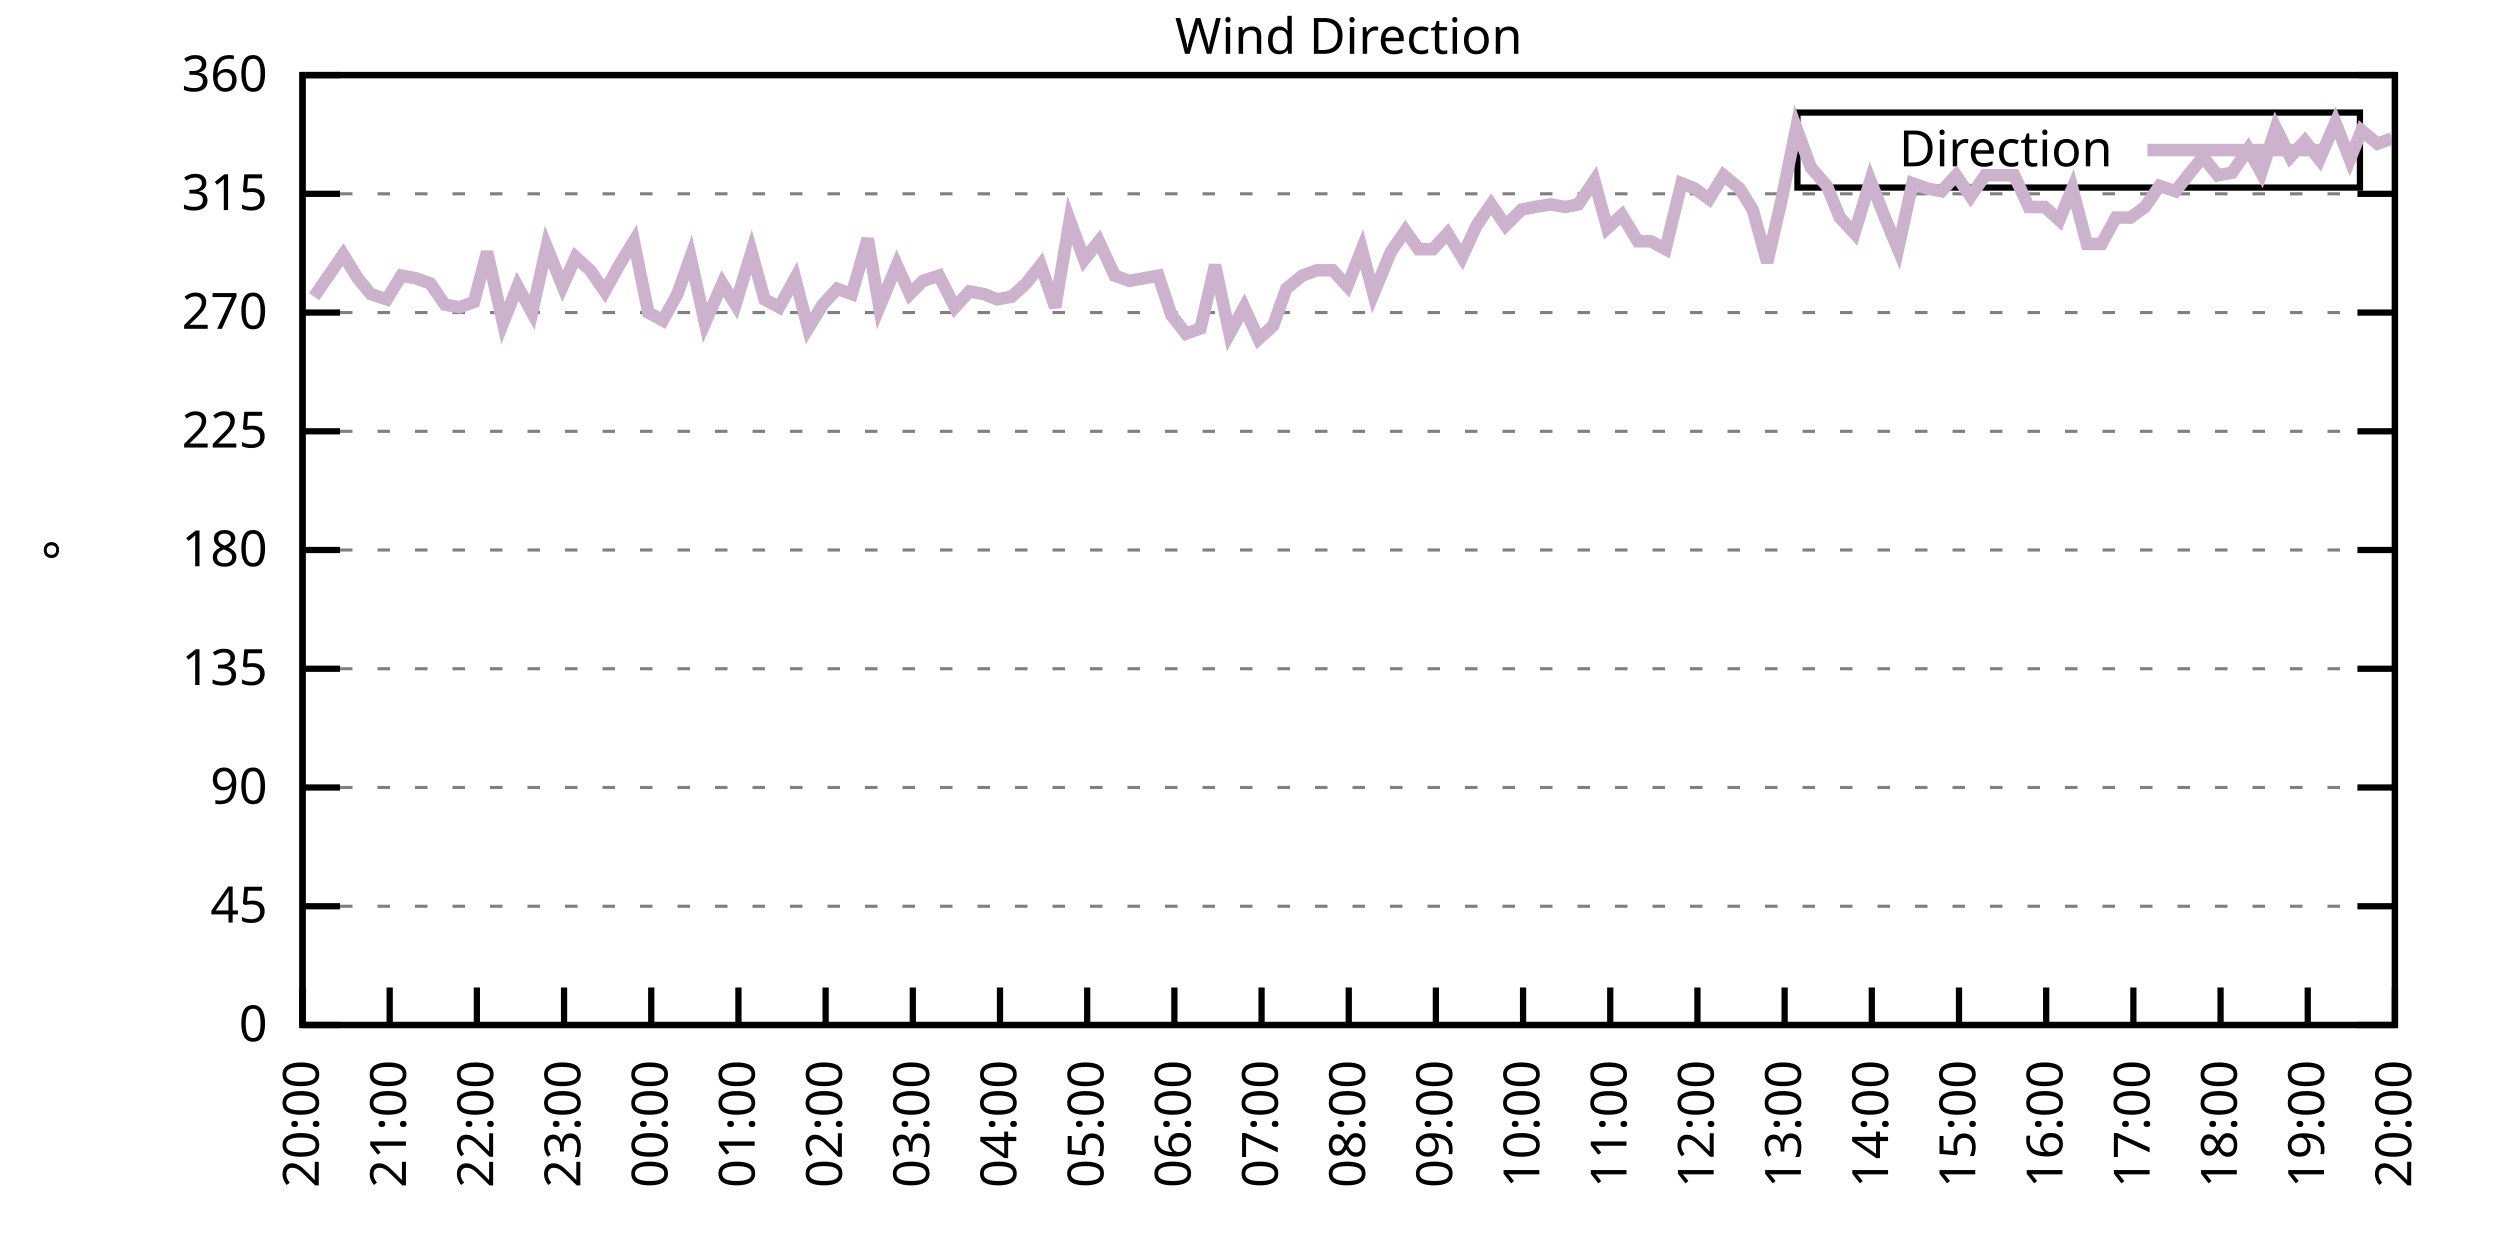
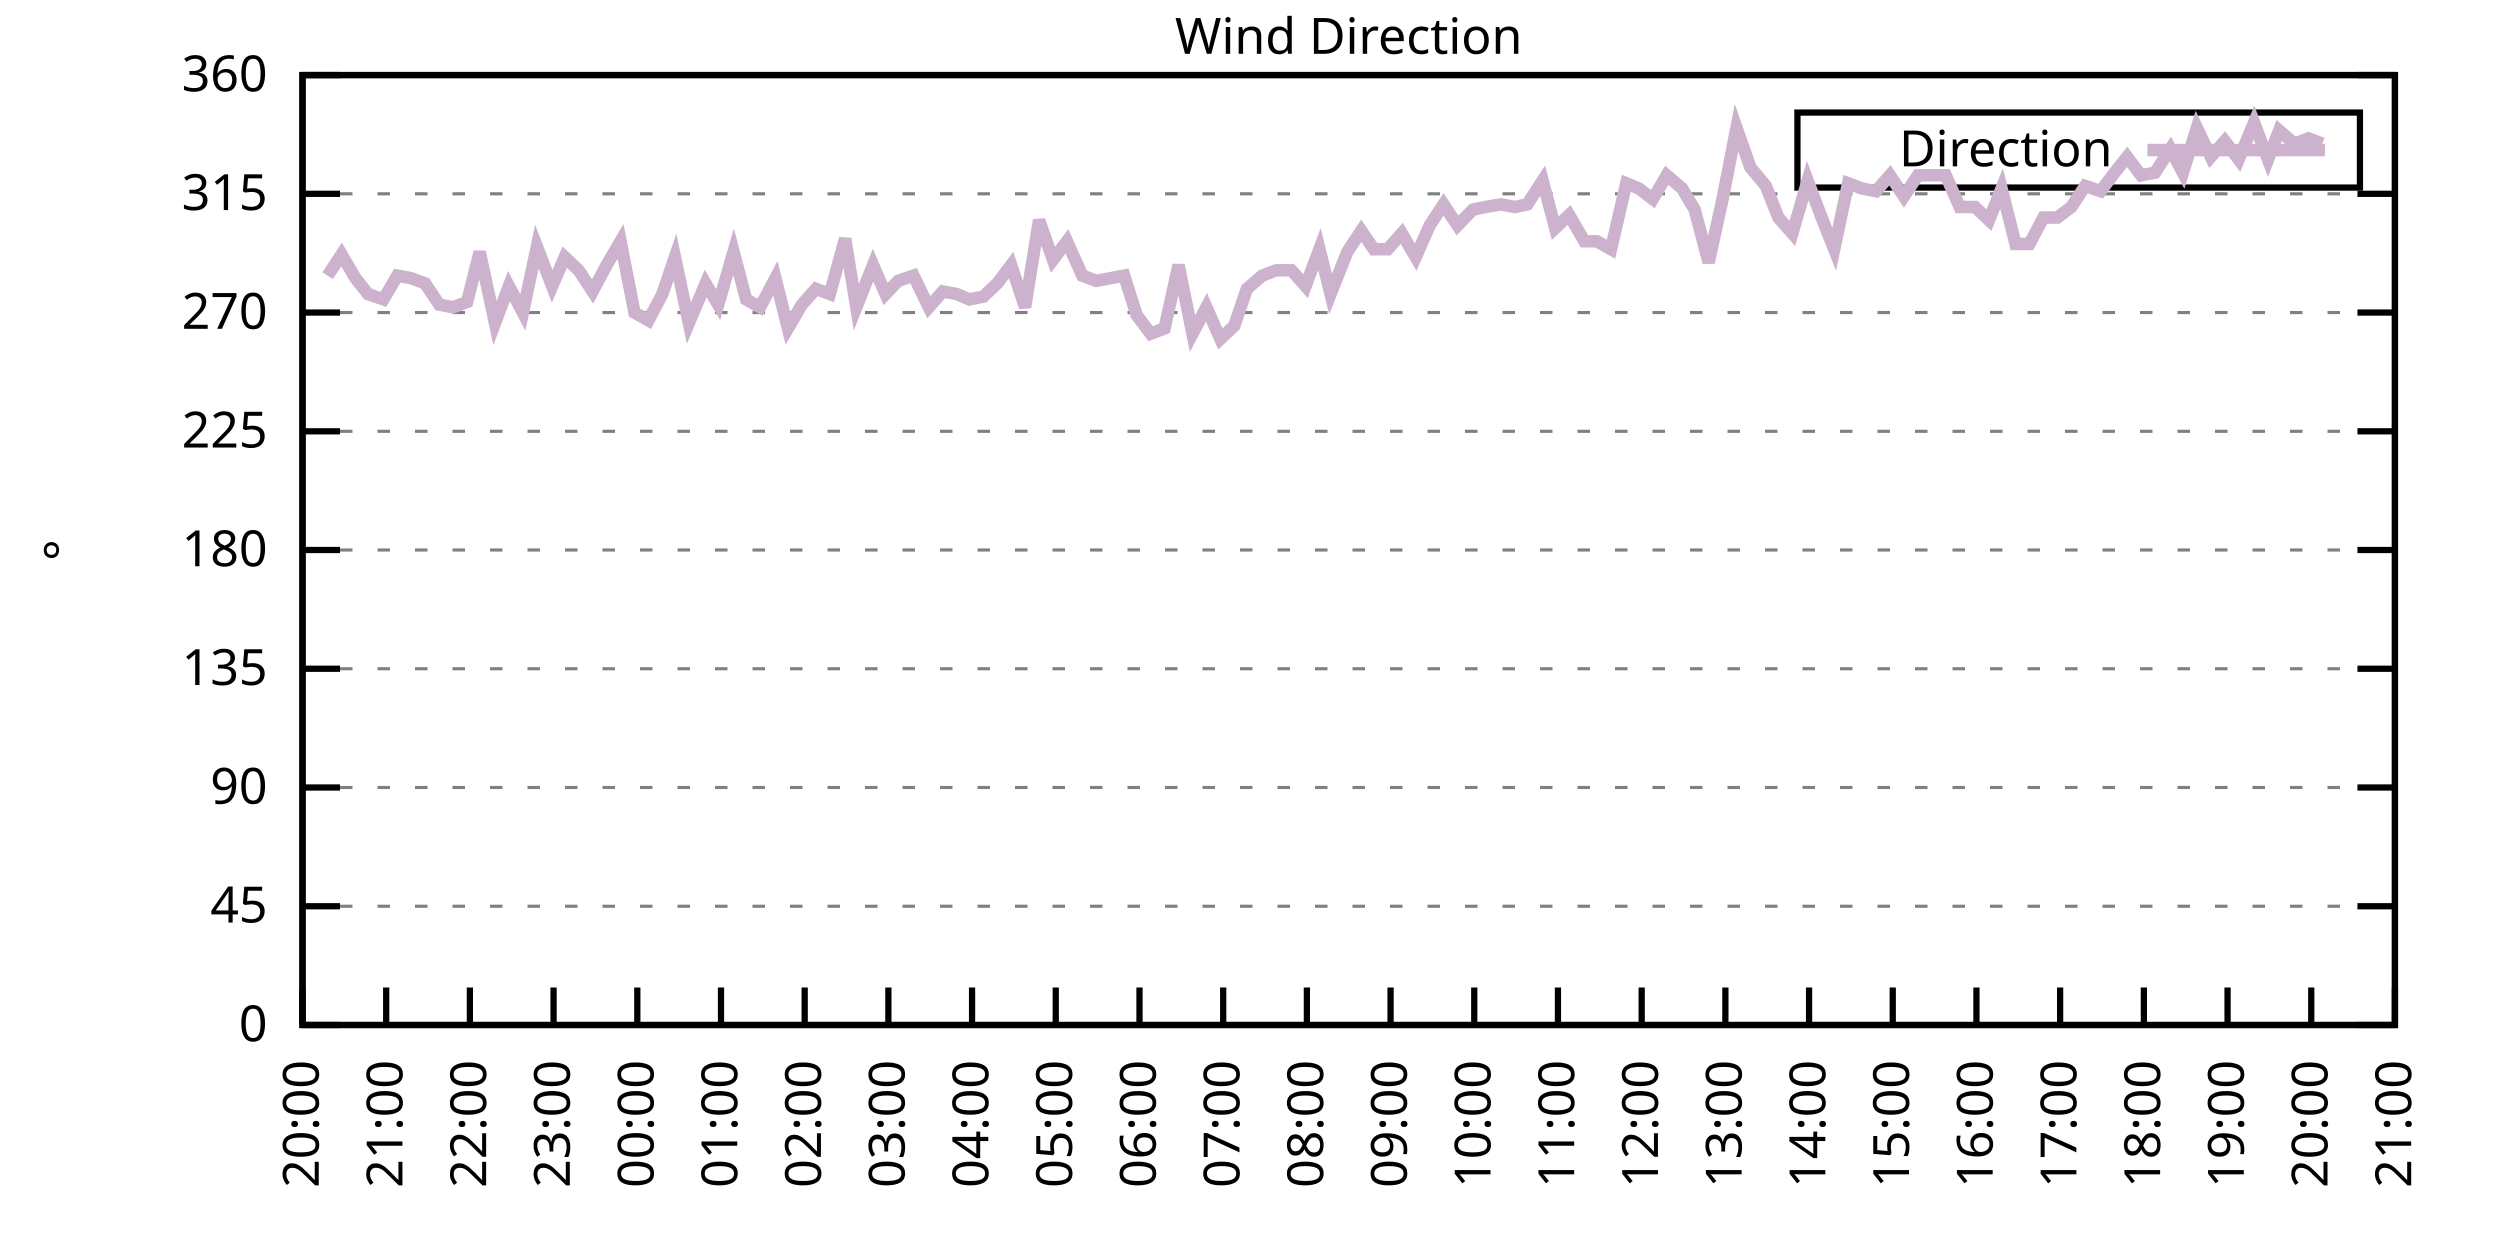
<svg xmlns="http://www.w3.org/2000/svg" xmlns:xlink="http://www.w3.org/1999/xlink" width="400" height="200" viewBox="0 0 400 200">
  <g id="gnuplot_canvas">
    <rect x="0" y="0" width="400" height="200" fill="none" />
    <defs>
      <circle id="gpDot" r="0.5" stroke-width="0.5" stroke="currentColor" />
      <path id="gpPt0" stroke-width="0.333" stroke="currentColor" d="M-1,0 h2 M0,-1 v2" />
      <path id="gpPt1" stroke-width="0.333" stroke="currentColor" d="M-1,-1 L1,1 M1,-1 L-1,1" />
      <path id="gpPt2" stroke-width="0.333" stroke="currentColor" d="M-1,0 L1,0 M0,-1 L0,1 M-1,-1 L1,1 M-1,1 L1,-1" />
      <rect id="gpPt3" stroke-width="0.333" stroke="currentColor" x="-1" y="-1" width="2" height="2" />
      <rect id="gpPt4" stroke-width="0.333" stroke="currentColor" fill="currentColor" x="-1" y="-1" width="2" height="2" />
      <circle id="gpPt5" stroke-width="0.333" stroke="currentColor" cx="0" cy="0" r="1" />
      <use xlink:href="#gpPt5" id="gpPt6" fill="currentColor" stroke="none" />
      <path id="gpPt7" stroke-width="0.333" stroke="currentColor" d="M0,-1.33 L-1.33,0.67 L1.33,0.67 z" />
      <use xlink:href="#gpPt7" id="gpPt8" fill="currentColor" stroke="none" />
      <use xlink:href="#gpPt7" id="gpPt9" stroke="currentColor" transform="rotate(180)" />
      <use xlink:href="#gpPt9" id="gpPt10" fill="currentColor" stroke="none" />
      <use xlink:href="#gpPt3" id="gpPt11" stroke="currentColor" transform="rotate(45)" />
      <use xlink:href="#gpPt11" id="gpPt12" fill="currentColor" stroke="none" />
      <path id="gpPt13" stroke-width="0.333" stroke="currentColor" d="M0,1.330 L1.265,0.411 L0.782,-1.067 L-0.782,-1.076 L-1.265,0.411 z" />
      <use xlink:href="#gpPt13" id="gpPt14" fill="currentColor" stroke="none" />
      <filter id="textbox" filterUnits="objectBoundingBox" x="0" y="0" height="1" width="1">
        <feFlood flood-color="white" flood-opacity="1" result="bgnd" />
        <feComposite in="SourceGraphic" in2="bgnd" operator="atop" />
      </filter>
      <filter id="greybox" filterUnits="objectBoundingBox" x="0" y="0" height="1" width="1">
        <feFlood flood-color="lightgrey" flood-opacity="1" result="grey" />
        <feComposite in="SourceGraphic" in2="grey" operator="atop" />
      </filter>
    </defs>
    <g fill="none" color="white" stroke="currentColor" stroke-width="1.00" stroke-linecap="butt" stroke-linejoin="miter">
</g>
    <g fill="none" color="black" stroke="currentColor" stroke-width="1.00" stroke-linecap="butt" stroke-linejoin="miter">
      <g stroke="none" shape-rendering="crispEdges">
        <polygon fill="rgb(255, 255, 255)" points="48.40,164.00 383.18,164.00 383.18,12.02 48.40,12.02 " />
      </g>
    </g>
    <g fill="none" color="black" stroke="currentColor" stroke-width="1.00" stroke-linecap="butt" stroke-linejoin="miter">
</g>
    <g fill="none" color="black" stroke="black" stroke-width="0.50" stroke-linecap="butt" stroke-linejoin="miter">
</g>
    <g fill="none" color="gray" stroke="currentColor" stroke-width="0.50" stroke-linecap="butt" stroke-linejoin="miter">
      <path stroke="gray" stroke-dasharray="2,4" class="gridline" d="M48.40,164.00 L383.19,164.00  " />
    </g>
    <g fill="none" color="gray" stroke="gray" stroke-width="1.00" stroke-linecap="butt" stroke-linejoin="miter">
</g>
    <g fill="none" color="black" stroke="currentColor" stroke-width="1.00" stroke-linecap="butt" stroke-linejoin="miter">
      <path stroke="black" d="M48.40,164.00 L54.40,164.00 M383.19,164.00 L377.19,164.00  " />
      <g transform="translate(42.80,166.60)" stroke="none" fill="black" font-family="Sans" font-size="8.00" text-anchor="end">
        <text>
          <tspan font-family="Sans"> 0</tspan>
        </text>
      </g>
    </g>
    <g fill="none" color="black" stroke="currentColor" stroke-width="1.00" stroke-linecap="butt" stroke-linejoin="miter">
</g>
    <g fill="none" color="black" stroke="black" stroke-width="0.50" stroke-linecap="butt" stroke-linejoin="miter">
</g>
    <g fill="none" color="gray" stroke="currentColor" stroke-width="0.50" stroke-linecap="butt" stroke-linejoin="miter">
      <path stroke="gray" stroke-dasharray="2,4" class="gridline" d="M48.40,145.00 L383.19,145.00  " />
    </g>
    <g fill="none" color="gray" stroke="gray" stroke-width="1.00" stroke-linecap="butt" stroke-linejoin="miter">
</g>
    <g fill="none" color="black" stroke="currentColor" stroke-width="1.00" stroke-linecap="butt" stroke-linejoin="miter">
      <path stroke="black" d="M48.40,145.00 L54.40,145.00 M383.19,145.00 L377.19,145.00  " />
      <g transform="translate(42.80,147.60)" stroke="none" fill="black" font-family="Sans" font-size="8.00" text-anchor="end">
        <text>
          <tspan font-family="Sans"> 45</tspan>
        </text>
      </g>
    </g>
    <g fill="none" color="black" stroke="currentColor" stroke-width="1.00" stroke-linecap="butt" stroke-linejoin="miter">
</g>
    <g fill="none" color="black" stroke="black" stroke-width="0.50" stroke-linecap="butt" stroke-linejoin="miter">
</g>
    <g fill="none" color="gray" stroke="currentColor" stroke-width="0.50" stroke-linecap="butt" stroke-linejoin="miter">
      <path stroke="gray" stroke-dasharray="2,4" class="gridline" d="M48.40,126.00 L383.19,126.00  " />
    </g>
    <g fill="none" color="gray" stroke="gray" stroke-width="1.00" stroke-linecap="butt" stroke-linejoin="miter">
</g>
    <g fill="none" color="black" stroke="currentColor" stroke-width="1.00" stroke-linecap="butt" stroke-linejoin="miter">
      <path stroke="black" d="M48.40,126.00 L54.40,126.00 M383.19,126.00 L377.19,126.00  " />
      <g transform="translate(42.80,128.60)" stroke="none" fill="black" font-family="Sans" font-size="8.00" text-anchor="end">
        <text>
          <tspan font-family="Sans"> 90</tspan>
        </text>
      </g>
    </g>
    <g fill="none" color="black" stroke="currentColor" stroke-width="1.00" stroke-linecap="butt" stroke-linejoin="miter">
</g>
    <g fill="none" color="black" stroke="black" stroke-width="0.50" stroke-linecap="butt" stroke-linejoin="miter">
</g>
    <g fill="none" color="gray" stroke="currentColor" stroke-width="0.50" stroke-linecap="butt" stroke-linejoin="miter">
      <path stroke="gray" stroke-dasharray="2,4" class="gridline" d="M48.40,107.00 L383.19,107.00  " />
    </g>
    <g fill="none" color="gray" stroke="gray" stroke-width="1.00" stroke-linecap="butt" stroke-linejoin="miter">
</g>
    <g fill="none" color="black" stroke="currentColor" stroke-width="1.00" stroke-linecap="butt" stroke-linejoin="miter">
      <path stroke="black" d="M48.40,107.00 L54.40,107.00 M383.19,107.00 L377.19,107.00  " />
      <g transform="translate(42.80,109.60)" stroke="none" fill="black" font-family="Sans" font-size="8.00" text-anchor="end">
        <text>
          <tspan font-family="Sans"> 135</tspan>
        </text>
      </g>
    </g>
    <g fill="none" color="black" stroke="currentColor" stroke-width="1.00" stroke-linecap="butt" stroke-linejoin="miter">
</g>
    <g fill="none" color="black" stroke="black" stroke-width="0.50" stroke-linecap="butt" stroke-linejoin="miter">
</g>
    <g fill="none" color="gray" stroke="currentColor" stroke-width="0.50" stroke-linecap="butt" stroke-linejoin="miter">
      <path stroke="gray" stroke-dasharray="2,4" class="gridline" d="M48.40,88.00 L383.19,88.00  " />
    </g>
    <g fill="none" color="gray" stroke="gray" stroke-width="1.00" stroke-linecap="butt" stroke-linejoin="miter">
</g>
    <g fill="none" color="black" stroke="currentColor" stroke-width="1.00" stroke-linecap="butt" stroke-linejoin="miter">
      <path stroke="black" d="M48.40,88.00 L54.40,88.00 M383.19,88.00 L377.19,88.00  " />
      <g transform="translate(42.80,90.60)" stroke="none" fill="black" font-family="Sans" font-size="8.00" text-anchor="end">
        <text>
          <tspan font-family="Sans"> 180</tspan>
        </text>
      </g>
    </g>
    <g fill="none" color="black" stroke="currentColor" stroke-width="1.00" stroke-linecap="butt" stroke-linejoin="miter">
</g>
    <g fill="none" color="black" stroke="black" stroke-width="0.50" stroke-linecap="butt" stroke-linejoin="miter">
</g>
    <g fill="none" color="gray" stroke="currentColor" stroke-width="0.50" stroke-linecap="butt" stroke-linejoin="miter">
      <path stroke="gray" stroke-dasharray="2,4" class="gridline" d="M48.40,69.01 L383.19,69.01  " />
    </g>
    <g fill="none" color="gray" stroke="gray" stroke-width="1.00" stroke-linecap="butt" stroke-linejoin="miter">
</g>
    <g fill="none" color="black" stroke="currentColor" stroke-width="1.00" stroke-linecap="butt" stroke-linejoin="miter">
      <path stroke="black" d="M48.40,69.01 L54.40,69.01 M383.19,69.01 L377.19,69.01  " />
      <g transform="translate(42.80,71.61)" stroke="none" fill="black" font-family="Sans" font-size="8.00" text-anchor="end">
        <text>
          <tspan font-family="Sans"> 225</tspan>
        </text>
      </g>
    </g>
    <g fill="none" color="black" stroke="currentColor" stroke-width="1.00" stroke-linecap="butt" stroke-linejoin="miter">
</g>
    <g fill="none" color="black" stroke="black" stroke-width="0.50" stroke-linecap="butt" stroke-linejoin="miter">
</g>
    <g fill="none" color="gray" stroke="currentColor" stroke-width="0.50" stroke-linecap="butt" stroke-linejoin="miter">
      <path stroke="gray" stroke-dasharray="2,4" class="gridline" d="M48.40,50.01 L383.19,50.01  " />
    </g>
    <g fill="none" color="gray" stroke="gray" stroke-width="1.00" stroke-linecap="butt" stroke-linejoin="miter">
</g>
    <g fill="none" color="black" stroke="currentColor" stroke-width="1.00" stroke-linecap="butt" stroke-linejoin="miter">
      <path stroke="black" d="M48.40,50.01 L54.40,50.01 M383.19,50.01 L377.19,50.01  " />
      <g transform="translate(42.80,52.61)" stroke="none" fill="black" font-family="Sans" font-size="8.00" text-anchor="end">
        <text>
          <tspan font-family="Sans"> 270</tspan>
        </text>
      </g>
    </g>
    <g fill="none" color="black" stroke="currentColor" stroke-width="1.00" stroke-linecap="butt" stroke-linejoin="miter">
</g>
    <g fill="none" color="black" stroke="black" stroke-width="0.50" stroke-linecap="butt" stroke-linejoin="miter">
</g>
    <g fill="none" color="gray" stroke="currentColor" stroke-width="0.50" stroke-linecap="butt" stroke-linejoin="miter">
      <path stroke="gray" stroke-dasharray="2,4" class="gridline" d="M48.40,31.01 L383.19,31.01  " />
    </g>
    <g fill="none" color="gray" stroke="gray" stroke-width="1.00" stroke-linecap="butt" stroke-linejoin="miter">
</g>
    <g fill="none" color="black" stroke="currentColor" stroke-width="1.00" stroke-linecap="butt" stroke-linejoin="miter">
      <path stroke="black" d="M48.40,31.01 L54.40,31.01 M383.19,31.01 L377.19,31.01  " />
      <g transform="translate(42.80,33.61)" stroke="none" fill="black" font-family="Sans" font-size="8.00" text-anchor="end">
        <text>
          <tspan font-family="Sans"> 315</tspan>
        </text>
      </g>
    </g>
    <g fill="none" color="black" stroke="currentColor" stroke-width="1.00" stroke-linecap="butt" stroke-linejoin="miter">
</g>
    <g fill="none" color="black" stroke="black" stroke-width="0.50" stroke-linecap="butt" stroke-linejoin="miter">
</g>
    <g fill="none" color="gray" stroke="currentColor" stroke-width="0.50" stroke-linecap="butt" stroke-linejoin="miter">
      <path stroke="gray" stroke-dasharray="2,4" class="gridline" d="M48.40,12.01 L383.19,12.01  " />
    </g>
    <g fill="none" color="gray" stroke="gray" stroke-width="1.00" stroke-linecap="butt" stroke-linejoin="miter">
</g>
    <g fill="none" color="black" stroke="currentColor" stroke-width="1.00" stroke-linecap="butt" stroke-linejoin="miter">
      <path stroke="black" d="M48.40,12.01 L54.40,12.01 M383.19,12.01 L377.19,12.01  " />
      <g transform="translate(42.80,14.61)" stroke="none" fill="black" font-family="Sans" font-size="8.00" text-anchor="end">
        <text>
          <tspan font-family="Sans"> 360</tspan>
        </text>
      </g>
    </g>
    <g fill="none" color="black" stroke="currentColor" stroke-width="1.00" stroke-linecap="butt" stroke-linejoin="miter">
      <path stroke="black" d="M48.40,164.00 L48.40,158.00  " />
      <g transform="translate(51.00,169.60) rotate(270.00)" stroke="none" fill="black" font-family="Sans" font-size="8.00" text-anchor="end">
        <text>
          <tspan font-family="Sans">20:00</tspan>
        </text>
      </g>
    </g>
    <g fill="none" color="black" stroke="currentColor" stroke-width="1.00" stroke-linecap="butt" stroke-linejoin="miter">
-       <path stroke="black" d="M62.35,164.00 L62.35,158.00  " />
-       <g transform="translate(64.95,169.60) rotate(270.00)" stroke="none" fill="black" font-family="Sans" font-size="8.00" text-anchor="end">
+       <path stroke="black" d="M61.79,164.00 L61.79,158.00  " />
+       <g transform="translate(64.39,169.60) rotate(270.00)" stroke="none" fill="black" font-family="Sans" font-size="8.00" text-anchor="end">
        <text>
          <tspan font-family="Sans">21:00</tspan>
        </text>
      </g>
    </g>
    <g fill="none" color="black" stroke="currentColor" stroke-width="1.00" stroke-linecap="butt" stroke-linejoin="miter">
-       <path stroke="black" d="M76.30,164.00 L76.30,158.00  " />
-       <g transform="translate(78.90,169.60) rotate(270.00)" stroke="none" fill="black" font-family="Sans" font-size="8.00" text-anchor="end">
+       <path stroke="black" d="M75.18,164.00 L75.18,158.00  " />
+       <g transform="translate(77.78,169.60) rotate(270.00)" stroke="none" fill="black" font-family="Sans" font-size="8.00" text-anchor="end">
        <text>
          <tspan font-family="Sans">22:00</tspan>
        </text>
      </g>
    </g>
    <g fill="none" color="black" stroke="currentColor" stroke-width="1.00" stroke-linecap="butt" stroke-linejoin="miter">
-       <path stroke="black" d="M90.25,164.00 L90.25,158.00  " />
-       <g transform="translate(92.85,169.60) rotate(270.00)" stroke="none" fill="black" font-family="Sans" font-size="8.00" text-anchor="end">
+       <path stroke="black" d="M88.57,164.00 L88.57,158.00  " />
+       <g transform="translate(91.17,169.60) rotate(270.00)" stroke="none" fill="black" font-family="Sans" font-size="8.00" text-anchor="end">
        <text>
          <tspan font-family="Sans">23:00</tspan>
        </text>
      </g>
    </g>
    <g fill="none" color="black" stroke="currentColor" stroke-width="1.00" stroke-linecap="butt" stroke-linejoin="miter">
-       <path stroke="black" d="M104.20,164.00 L104.20,158.00  " />
-       <g transform="translate(106.80,169.60) rotate(270.00)" stroke="none" fill="black" font-family="Sans" font-size="8.00" text-anchor="end">
+       <path stroke="black" d="M101.97,164.00 L101.97,158.00  " />
+       <g transform="translate(104.57,169.60) rotate(270.00)" stroke="none" fill="black" font-family="Sans" font-size="8.00" text-anchor="end">
        <text>
          <tspan font-family="Sans">00:00</tspan>
        </text>
      </g>
    </g>
    <g fill="none" color="black" stroke="currentColor" stroke-width="1.00" stroke-linecap="butt" stroke-linejoin="miter">
-       <path stroke="black" d="M118.15,164.00 L118.15,158.00  " />
-       <g transform="translate(120.75,169.60) rotate(270.00)" stroke="none" fill="black" font-family="Sans" font-size="8.00" text-anchor="end">
+       <path stroke="black" d="M115.36,164.00 L115.36,158.00  " />
+       <g transform="translate(117.96,169.60) rotate(270.00)" stroke="none" fill="black" font-family="Sans" font-size="8.00" text-anchor="end">
        <text>
          <tspan font-family="Sans">01:00</tspan>
        </text>
      </g>
    </g>
    <g fill="none" color="black" stroke="currentColor" stroke-width="1.00" stroke-linecap="butt" stroke-linejoin="miter">
-       <path stroke="black" d="M132.10,164.00 L132.10,158.00  " />
-       <g transform="translate(134.70,169.60) rotate(270.00)" stroke="none" fill="black" font-family="Sans" font-size="8.00" text-anchor="end">
+       <path stroke="black" d="M128.75,164.00 L128.75,158.00  " />
+       <g transform="translate(131.35,169.60) rotate(270.00)" stroke="none" fill="black" font-family="Sans" font-size="8.00" text-anchor="end">
        <text>
          <tspan font-family="Sans">02:00</tspan>
        </text>
      </g>
    </g>
    <g fill="none" color="black" stroke="currentColor" stroke-width="1.00" stroke-linecap="butt" stroke-linejoin="miter">
-       <path stroke="black" d="M146.05,164.00 L146.05,158.00  " />
-       <g transform="translate(148.65,169.60) rotate(270.00)" stroke="none" fill="black" font-family="Sans" font-size="8.00" text-anchor="end">
+       <path stroke="black" d="M142.14,164.00 L142.14,158.00  " />
+       <g transform="translate(144.74,169.60) rotate(270.00)" stroke="none" fill="black" font-family="Sans" font-size="8.00" text-anchor="end">
        <text>
          <tspan font-family="Sans">03:00</tspan>
        </text>
      </g>
    </g>
    <g fill="none" color="black" stroke="currentColor" stroke-width="1.00" stroke-linecap="butt" stroke-linejoin="miter">
-       <path stroke="black" d="M160.00,164.00 L160.00,158.00  " />
-       <g transform="translate(162.60,169.60) rotate(270.00)" stroke="none" fill="black" font-family="Sans" font-size="8.00" text-anchor="end">
+       <path stroke="black" d="M155.53,164.00 L155.53,158.00  " />
+       <g transform="translate(158.13,169.60) rotate(270.00)" stroke="none" fill="black" font-family="Sans" font-size="8.00" text-anchor="end">
        <text>
          <tspan font-family="Sans">04:00</tspan>
        </text>
      </g>
    </g>
    <g fill="none" color="black" stroke="currentColor" stroke-width="1.00" stroke-linecap="butt" stroke-linejoin="miter">
-       <path stroke="black" d="M173.95,164.00 L173.95,158.00  " />
-       <g transform="translate(176.55,169.60) rotate(270.00)" stroke="none" fill="black" font-family="Sans" font-size="8.00" text-anchor="end">
+       <path stroke="black" d="M168.92,164.00 L168.92,158.00  " />
+       <g transform="translate(171.52,169.60) rotate(270.00)" stroke="none" fill="black" font-family="Sans" font-size="8.00" text-anchor="end">
        <text>
          <tspan font-family="Sans">05:00</tspan>
        </text>
      </g>
    </g>
    <g fill="none" color="black" stroke="currentColor" stroke-width="1.00" stroke-linecap="butt" stroke-linejoin="miter">
-       <path stroke="black" d="M187.90,164.00 L187.90,158.00  " />
-       <g transform="translate(190.50,169.60) rotate(270.00)" stroke="none" fill="black" font-family="Sans" font-size="8.00" text-anchor="end">
+       <path stroke="black" d="M182.32,164.00 L182.32,158.00  " />
+       <g transform="translate(184.92,169.60) rotate(270.00)" stroke="none" fill="black" font-family="Sans" font-size="8.00" text-anchor="end">
        <text>
          <tspan font-family="Sans">06:00</tspan>
        </text>
      </g>
    </g>
    <g fill="none" color="black" stroke="currentColor" stroke-width="1.00" stroke-linecap="butt" stroke-linejoin="miter">
-       <path stroke="black" d="M201.85,164.00 L201.85,158.00  " />
-       <g transform="translate(204.45,169.60) rotate(270.00)" stroke="none" fill="black" font-family="Sans" font-size="8.00" text-anchor="end">
+       <path stroke="black" d="M195.71,164.00 L195.71,158.00  " />
+       <g transform="translate(198.31,169.60) rotate(270.00)" stroke="none" fill="black" font-family="Sans" font-size="8.00" text-anchor="end">
        <text>
          <tspan font-family="Sans">07:00</tspan>
        </text>
      </g>
    </g>
    <g fill="none" color="black" stroke="currentColor" stroke-width="1.00" stroke-linecap="butt" stroke-linejoin="miter">
-       <path stroke="black" d="M215.80,164.00 L215.80,158.00  " />
-       <g transform="translate(218.40,169.60) rotate(270.00)" stroke="none" fill="black" font-family="Sans" font-size="8.00" text-anchor="end">
+       <path stroke="black" d="M209.10,164.00 L209.10,158.00  " />
+       <g transform="translate(211.70,169.60) rotate(270.00)" stroke="none" fill="black" font-family="Sans" font-size="8.00" text-anchor="end">
        <text>
          <tspan font-family="Sans">08:00</tspan>
        </text>
      </g>
    </g>
    <g fill="none" color="black" stroke="currentColor" stroke-width="1.00" stroke-linecap="butt" stroke-linejoin="miter">
-       <path stroke="black" d="M229.74,164.00 L229.74,158.00  " />
-       <g transform="translate(232.34,169.60) rotate(270.00)" stroke="none" fill="black" font-family="Sans" font-size="8.00" text-anchor="end">
+       <path stroke="black" d="M222.49,164.00 L222.49,158.00  " />
+       <g transform="translate(225.09,169.60) rotate(270.00)" stroke="none" fill="black" font-family="Sans" font-size="8.00" text-anchor="end">
        <text>
          <tspan font-family="Sans">09:00</tspan>
        </text>
      </g>
    </g>
    <g fill="none" color="black" stroke="currentColor" stroke-width="1.00" stroke-linecap="butt" stroke-linejoin="miter">
-       <path stroke="black" d="M243.69,164.00 L243.69,158.00  " />
-       <g transform="translate(246.29,169.60) rotate(270.00)" stroke="none" fill="black" font-family="Sans" font-size="8.00" text-anchor="end">
+       <path stroke="black" d="M235.88,164.00 L235.88,158.00  " />
+       <g transform="translate(238.48,169.60) rotate(270.00)" stroke="none" fill="black" font-family="Sans" font-size="8.00" text-anchor="end">
        <text>
          <tspan font-family="Sans">10:00</tspan>
        </text>
      </g>
    </g>
    <g fill="none" color="black" stroke="currentColor" stroke-width="1.00" stroke-linecap="butt" stroke-linejoin="miter">
-       <path stroke="black" d="M257.64,164.00 L257.64,158.00  " />
-       <g transform="translate(260.24,169.60) rotate(270.00)" stroke="none" fill="black" font-family="Sans" font-size="8.00" text-anchor="end">
+       <path stroke="black" d="M249.27,164.00 L249.27,158.00  " />
+       <g transform="translate(251.87,169.60) rotate(270.00)" stroke="none" fill="black" font-family="Sans" font-size="8.00" text-anchor="end">
        <text>
          <tspan font-family="Sans">11:00</tspan>
        </text>
      </g>
    </g>
    <g fill="none" color="black" stroke="currentColor" stroke-width="1.00" stroke-linecap="butt" stroke-linejoin="miter">
-       <path stroke="black" d="M271.59,164.00 L271.59,158.00  " />
-       <g transform="translate(274.19,169.60) rotate(270.00)" stroke="none" fill="black" font-family="Sans" font-size="8.00" text-anchor="end">
+       <path stroke="black" d="M262.67,164.00 L262.67,158.00  " />
+       <g transform="translate(265.27,169.60) rotate(270.00)" stroke="none" fill="black" font-family="Sans" font-size="8.00" text-anchor="end">
        <text>
          <tspan font-family="Sans">12:00</tspan>
        </text>
      </g>
    </g>
    <g fill="none" color="black" stroke="currentColor" stroke-width="1.00" stroke-linecap="butt" stroke-linejoin="miter">
-       <path stroke="black" d="M285.54,164.00 L285.54,158.00  " />
-       <g transform="translate(288.14,169.60) rotate(270.00)" stroke="none" fill="black" font-family="Sans" font-size="8.00" text-anchor="end">
+       <path stroke="black" d="M276.06,164.00 L276.06,158.00  " />
+       <g transform="translate(278.66,169.60) rotate(270.00)" stroke="none" fill="black" font-family="Sans" font-size="8.00" text-anchor="end">
        <text>
          <tspan font-family="Sans">13:00</tspan>
        </text>
      </g>
    </g>
    <g fill="none" color="black" stroke="currentColor" stroke-width="1.00" stroke-linecap="butt" stroke-linejoin="miter">
-       <path stroke="black" d="M299.49,164.00 L299.49,158.00  " />
-       <g transform="translate(302.09,169.60) rotate(270.00)" stroke="none" fill="black" font-family="Sans" font-size="8.00" text-anchor="end">
+       <path stroke="black" d="M289.45,164.00 L289.45,158.00  " />
+       <g transform="translate(292.05,169.60) rotate(270.00)" stroke="none" fill="black" font-family="Sans" font-size="8.00" text-anchor="end">
        <text>
          <tspan font-family="Sans">14:00</tspan>
        </text>
      </g>
    </g>
    <g fill="none" color="black" stroke="currentColor" stroke-width="1.00" stroke-linecap="butt" stroke-linejoin="miter">
-       <path stroke="black" d="M313.44,164.00 L313.44,158.00  " />
-       <g transform="translate(316.04,169.60) rotate(270.00)" stroke="none" fill="black" font-family="Sans" font-size="8.00" text-anchor="end">
+       <path stroke="black" d="M302.84,164.00 L302.84,158.00  " />
+       <g transform="translate(305.44,169.60) rotate(270.00)" stroke="none" fill="black" font-family="Sans" font-size="8.00" text-anchor="end">
        <text>
          <tspan font-family="Sans">15:00</tspan>
        </text>
      </g>
    </g>
    <g fill="none" color="black" stroke="currentColor" stroke-width="1.00" stroke-linecap="butt" stroke-linejoin="miter">
-       <path stroke="black" d="M327.39,164.00 L327.39,158.00  " />
-       <g transform="translate(329.99,169.60) rotate(270.00)" stroke="none" fill="black" font-family="Sans" font-size="8.00" text-anchor="end">
+       <path stroke="black" d="M316.23,164.00 L316.23,158.00  " />
+       <g transform="translate(318.83,169.60) rotate(270.00)" stroke="none" fill="black" font-family="Sans" font-size="8.00" text-anchor="end">
        <text>
          <tspan font-family="Sans">16:00</tspan>
        </text>
      </g>
    </g>
    <g fill="none" color="black" stroke="currentColor" stroke-width="1.00" stroke-linecap="butt" stroke-linejoin="miter">
-       <path stroke="black" d="M341.34,164.00 L341.34,158.00  " />
-       <g transform="translate(343.94,169.60) rotate(270.00)" stroke="none" fill="black" font-family="Sans" font-size="8.00" text-anchor="end">
+       <path stroke="black" d="M329.62,164.00 L329.62,158.00  " />
+       <g transform="translate(332.22,169.60) rotate(270.00)" stroke="none" fill="black" font-family="Sans" font-size="8.00" text-anchor="end">
        <text>
          <tspan font-family="Sans">17:00</tspan>
        </text>
      </g>
    </g>
    <g fill="none" color="black" stroke="currentColor" stroke-width="1.00" stroke-linecap="butt" stroke-linejoin="miter">
-       <path stroke="black" d="M355.29,164.00 L355.29,158.00  " />
-       <g transform="translate(357.89,169.60) rotate(270.00)" stroke="none" fill="black" font-family="Sans" font-size="8.00" text-anchor="end">
+       <path stroke="black" d="M343.02,164.00 L343.02,158.00  " />
+       <g transform="translate(345.62,169.60) rotate(270.00)" stroke="none" fill="black" font-family="Sans" font-size="8.00" text-anchor="end">
        <text>
          <tspan font-family="Sans">18:00</tspan>
        </text>
      </g>
    </g>
    <g fill="none" color="black" stroke="currentColor" stroke-width="1.00" stroke-linecap="butt" stroke-linejoin="miter">
-       <path stroke="black" d="M369.24,164.00 L369.24,158.00  " />
-       <g transform="translate(371.84,169.60) rotate(270.00)" stroke="none" fill="black" font-family="Sans" font-size="8.00" text-anchor="end">
+       <path stroke="black" d="M356.41,164.00 L356.41,158.00  " />
+       <g transform="translate(359.01,169.60) rotate(270.00)" stroke="none" fill="black" font-family="Sans" font-size="8.00" text-anchor="end">
        <text>
          <tspan font-family="Sans">19:00</tspan>
+         </text>
+       </g>
+     </g>
+     <g fill="none" color="black" stroke="currentColor" stroke-width="1.00" stroke-linecap="butt" stroke-linejoin="miter">
+       <path stroke="black" d="M369.80,164.00 L369.80,158.00  " />
+       <g transform="translate(372.40,169.60) rotate(270.00)" stroke="none" fill="black" font-family="Sans" font-size="8.00" text-anchor="end">
+         <text>
+           <tspan font-family="Sans">20:00</tspan>
        </text>
      </g>
    </g>
    <g fill="none" color="black" stroke="currentColor" stroke-width="1.00" stroke-linecap="butt" stroke-linejoin="miter">
      <path stroke="black" d="M383.19,164.00 L383.19,158.00  " />
      <g transform="translate(385.79,169.60) rotate(270.00)" stroke="none" fill="black" font-family="Sans" font-size="8.00" text-anchor="end">
        <text>
-           <tspan font-family="Sans">20:00</tspan>
+           <tspan font-family="Sans">21:00</tspan>
        </text>
      </g>
    </g>
    <g fill="none" color="black" stroke="currentColor" stroke-width="1.00" stroke-linecap="butt" stroke-linejoin="miter">
</g>
    <g fill="none" color="black" stroke="currentColor" stroke-width="1.00" stroke-linecap="butt" stroke-linejoin="miter">
      <path stroke="black" d="M48.40,12.01 L48.40,164.00 L383.19,164.00 L383.19,12.01 L48.40,12.01 Z  " />
    </g>
    <g fill="none" color="black" stroke="currentColor" stroke-width="1.00" stroke-linecap="butt" stroke-linejoin="miter">
</g>
    <g fill="none" color="black" stroke="currentColor" stroke-width="1.00" stroke-linecap="butt" stroke-linejoin="miter">
      <path stroke="black" d="M287.59,30.01 L287.59,18.01 L377.59,18.01 L377.59,30.01 L287.59,30.01 Z  " />
    </g>
    <g id="Wind_direction_plot_1">
      <g fill="none" color="white" stroke="black" stroke-width="2.00" stroke-linecap="butt" stroke-linejoin="miter">
</g>
      <g fill="none" color="black" stroke="currentColor" stroke-width="2.00" stroke-linecap="butt" stroke-linejoin="miter">
        <g transform="translate(337.99,26.61)" stroke="none" fill="black" font-family="Sans" font-size="8.00" text-anchor="end">
          <text>
            <tspan font-family="Sans">Direction</tspan>
          </text>
        </g>
      </g>
      <g fill="none" color="black" stroke="currentColor" stroke-width="2.00" stroke-linecap="butt" stroke-linejoin="miter">
-         <path stroke="rgb(204, 178, 204)" d="M343.59,24.01 L371.99,24.01 M50.26,47.47 L52.58,44.10 L54.91,40.72 L57.23,44.52 L59.33,47.05 L61.88,47.90   L64.21,44.10 L66.53,44.52 L68.86,45.36 L71.18,48.74 L73.51,49.16 L75.83,48.32 L77.93,40.30 L80.48,51.70   L82.81,45.79 L85.13,50.01 L87.46,39.45 L90.02,45.79 L92.11,41.14 L94.43,43.25 L96.76,46.63 L99.08,42.41   L101.41,38.61 L103.73,50.01 L106.06,51.27 L108.38,47.05 L110.48,41.14 L112.80,51.70 L115.59,45.36 L117.68,48.74   L120.24,40.30 L122.33,47.90 L124.66,49.16 L127.22,44.52 L129.31,52.54 L131.63,48.74 L133.96,46.21 L136.28,47.05   L138.84,38.19 L140.70,49.16 L143.49,42.41 L145.58,47.05 L147.67,44.94 L150.23,44.10 L152.79,49.16 L155.11,46.63   L157.44,47.05 L159.53,47.90 L161.86,47.47 L164.18,45.36 L166.51,42.41 L168.83,49.16 L171.16,35.23 L173.48,41.56   L175.81,38.61 L178.36,44.10 L180.69,44.94 L185.34,44.10 L187.43,50.43 L189.76,53.39 L192.08,52.54 L194.41,42.41   L196.73,53.39 L199.06,49.16 L201.38,54.23 L203.71,52.12 L205.80,46.21 L208.36,44.10 L210.68,43.25 L213.24,43.25   L215.56,45.79 L217.89,39.87 L219.75,47.05 L222.54,40.30 L224.86,36.92 L226.95,39.87 L229.28,39.87 L231.60,37.34   L233.93,41.14 L236.25,36.08 L238.58,32.70 L240.90,36.08 L243.46,33.54 L245.55,33.12 L248.11,32.70 L250.44,33.12   L252.53,32.70 L255.09,28.90 L257.18,36.50 L259.50,34.39 L262.06,38.61 L264.15,38.61 L266.48,39.87 L269.04,29.32   L271.13,30.16 L273.45,31.85 L275.78,28.05 L278.34,30.16 L280.43,33.54 L282.75,41.99 L285.08,31.85 L287.40,20.45   L289.73,26.79 L292.29,29.74 L294.38,34.81 L296.70,37.34 L299.26,28.90 L301.58,34.81 L303.68,39.87 L306.00,29.32   L308.33,30.16 L310.65,30.59 L312.98,28.05 L315.30,31.43 L317.63,28.05 L319.95,28.05 L322.28,28.05 L324.60,33.12   L327.16,33.12 L329.48,35.23 L331.58,30.16 L333.90,39.03 L336.23,39.03 L338.55,34.81 L340.88,34.81 L343.20,33.12   L345.53,29.74 L348.08,30.59 L350.41,27.63 L352.50,25.10 L354.83,28.05 L357.15,27.63 L359.71,23.83 L361.80,27.63   L364.13,20.45 L366.45,25.10 L368.78,22.56 L371.10,25.52 L373.66,19.61 L375.98,25.52 L377.84,20.88 L380.40,22.99   L382.73,22.14  " />
+         <path stroke="rgb(204, 178, 204)" d="M343.59,24.01 L371.99,24.01 M52.42,44.10 L54.65,40.72 L56.88,44.52 L58.89,47.05 L61.35,47.90 L63.58,44.10   L65.81,44.52 L68.04,45.36 L70.27,48.74 L72.50,49.16 L74.74,48.32 L76.75,40.30 L79.20,51.70 L81.43,45.79   L83.66,50.01 L85.90,39.45 L88.35,45.79 L90.36,41.14 L92.59,43.25 L94.82,46.63 L97.06,42.41 L99.29,38.61   L101.52,50.01 L103.75,51.27 L105.98,47.05 L107.99,41.14 L110.22,51.70 L112.90,45.36 L114.91,48.74 L117.37,40.30   L119.38,47.90 L121.61,49.16 L124.06,44.52 L126.07,52.54 L128.30,48.74 L130.54,46.21 L132.77,47.05 L135.22,38.19   L137.01,49.16 L139.69,42.41 L141.69,47.05 L143.70,44.94 L146.16,44.10 L148.61,49.16 L150.85,46.63 L153.08,47.05   L155.09,47.90 L157.32,47.47 L159.55,45.36 L161.78,42.41 L164.01,49.16 L166.25,35.23 L168.48,41.56 L170.71,38.61   L173.17,44.10 L175.40,44.94 L179.86,44.10 L181.87,50.43 L184.10,53.39 L186.33,52.54 L188.57,42.41 L190.80,53.39   L193.03,49.16 L195.26,54.23 L197.49,52.12 L199.50,46.21 L201.96,44.10 L204.19,43.25 L206.64,43.25 L208.88,45.79   L211.11,39.87 L212.89,47.05 L215.57,40.30 L217.80,36.92 L219.81,39.87 L222.04,39.87 L224.28,37.34 L226.51,41.14   L228.74,36.08 L230.97,32.70 L233.20,36.08 L235.66,33.54 L237.67,33.12 L240.12,32.70 L242.36,33.12 L244.36,32.70   L246.82,28.90 L248.83,36.50 L251.06,34.39 L253.51,38.61 L255.52,38.61 L257.76,39.87 L260.21,29.32 L262.22,30.16   L264.45,31.85 L266.68,28.05 L269.14,30.16 L271.15,33.54 L273.38,41.99 L275.61,31.85 L277.84,20.45 L280.07,26.79   L282.53,29.74 L284.54,34.81 L286.77,37.34 L289.23,28.90 L291.46,34.81 L293.47,39.87 L295.70,29.32 L297.93,30.16   L300.16,30.59 L302.39,28.05 L304.63,31.43 L306.86,28.05 L309.09,28.05 L311.32,28.05 L313.55,33.12 L316.01,33.12   L318.24,35.23 L320.25,30.16 L322.48,39.03 L324.71,39.03 L326.95,34.81 L329.18,34.81 L331.41,33.12 L333.64,29.74   L336.10,30.59 L338.33,27.63 L340.34,25.10 L342.57,28.05 L344.80,27.63 L347.26,23.83 L349.26,27.63 L351.50,20.45   L353.73,25.10 L355.96,22.56 L358.19,25.52 L360.65,19.61 L362.88,25.52 L364.66,20.88 L367.12,22.99 L369.35,22.14   L371.58,22.99  " />
      </g>
    </g>
    <g fill="none" color="black" stroke="currentColor" stroke-width="2.00" stroke-linecap="butt" stroke-linejoin="miter">
</g>
    <g fill="none" color="black" stroke="black" stroke-width="1.00" stroke-linecap="butt" stroke-linejoin="miter">
</g>
    <g fill="none" color="black" stroke="currentColor" stroke-width="1.00" stroke-linecap="butt" stroke-linejoin="miter">
      <path stroke="black" d="M48.40,12.01 L48.40,164.00 L383.19,164.00 L383.19,12.01 L48.40,12.01 Z  " />
      <g transform="translate(12.80,88.01) rotate(270.00)" stroke="none" fill="black" font-family="Sans" font-size="8.00" text-anchor="middle">
        <text>
          <tspan font-family="Sans">°</tspan>
        </text>
      </g>
    </g>
    <g fill="none" color="black" stroke="currentColor" stroke-width="1.00" stroke-linecap="butt" stroke-linejoin="miter">
</g>
    <g fill="none" color="black" stroke="currentColor" stroke-width="1.00" stroke-linecap="butt" stroke-linejoin="miter">
      <g transform="translate(215.79,8.61)" stroke="none" fill="black" font-family="Sans" font-size="8.00" text-anchor="middle">
        <text>
          <tspan font-family="Sans">Wind Direction</tspan>
        </text>
      </g>
    </g>
    <g fill="none" color="black" stroke="currentColor" stroke-width="1.00" stroke-linecap="butt" stroke-linejoin="miter">
</g>
  </g>
</svg>
